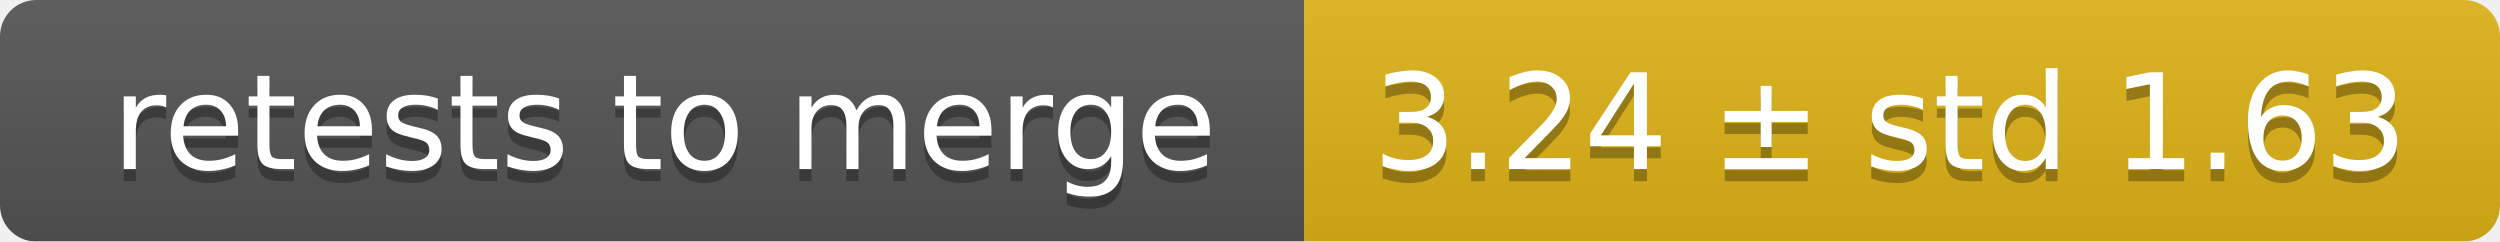
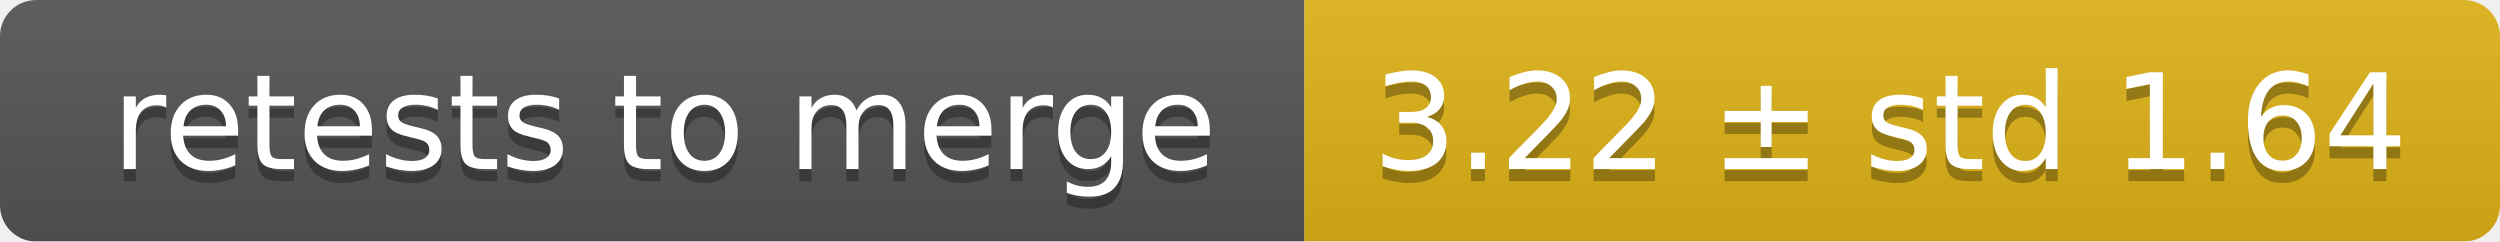
<svg xmlns="http://www.w3.org/2000/svg" width="207" height="20">
  <linearGradient id="smooth" x2="0" y2="100%">
    <stop offset="0" stop-color="#bbb" stop-opacity=".1" />
    <stop offset="1" stop-opacity=".1" />
  </linearGradient>
  <mask id="round">
    <rect width="207" height="20" rx="3" fill="#fff" />
  </mask>
  <g mask="url(#round)">
    <rect width="108" height="20" fill="#555" />
    <rect x="108" width="99" height="20" fill="#dfb317" />
    <rect width="207" height="20" fill="url(#smooth)" />
  </g>
  <g fill="#fff" text-anchor="middle" font-family="DejaVu Sans,Verdana,Geneva,sans-serif" font-size="11">
    <text x="55" y="15" fill="#010101" fill-opacity=".3">retests to merge</text>
    <text x="55" y="14">retests to merge</text>
-     <text x="156.5" y="15" fill="#010101" fill-opacity=".3">3.24 ± std 1.63</text>
-     <text x="156.5" y="14">3.24 ± std 1.63</text>
+     <text x="156.5" y="15" fill="#010101" fill-opacity=".3">3.22 ± std 1.64</text>
+     <text x="156.5" y="14">3.22 ± std 1.64</text>
  </g>
</svg>
